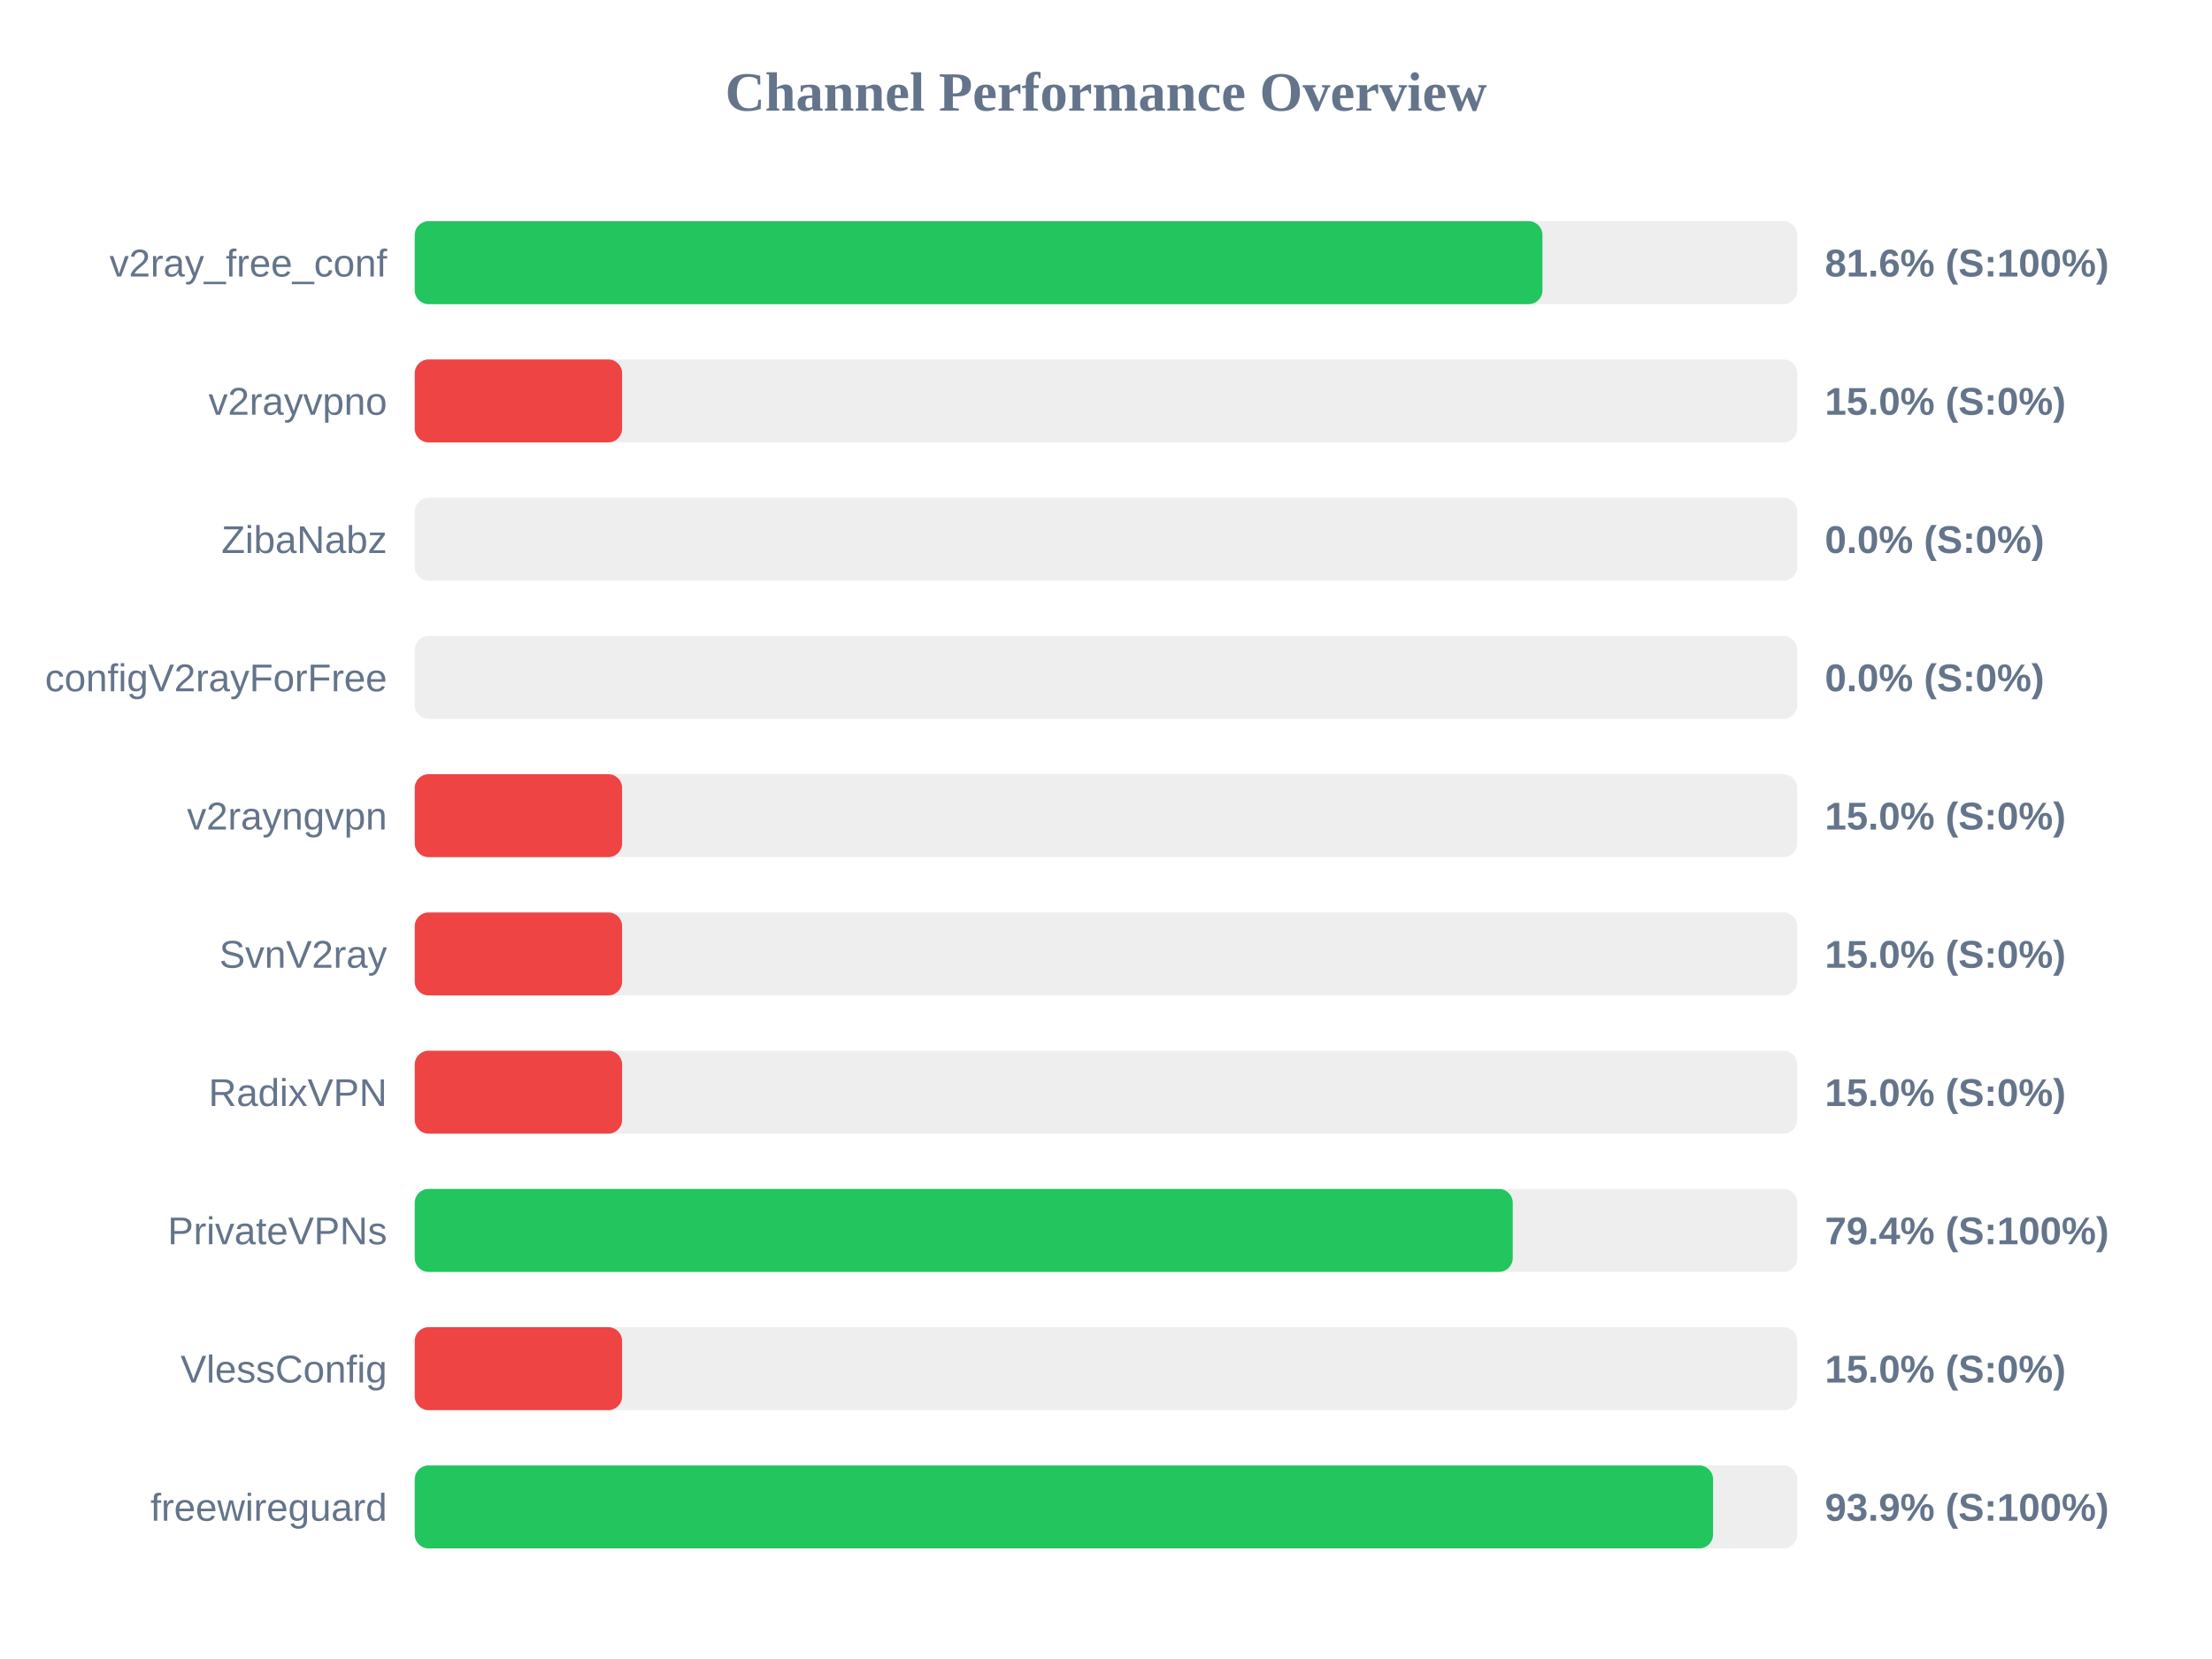
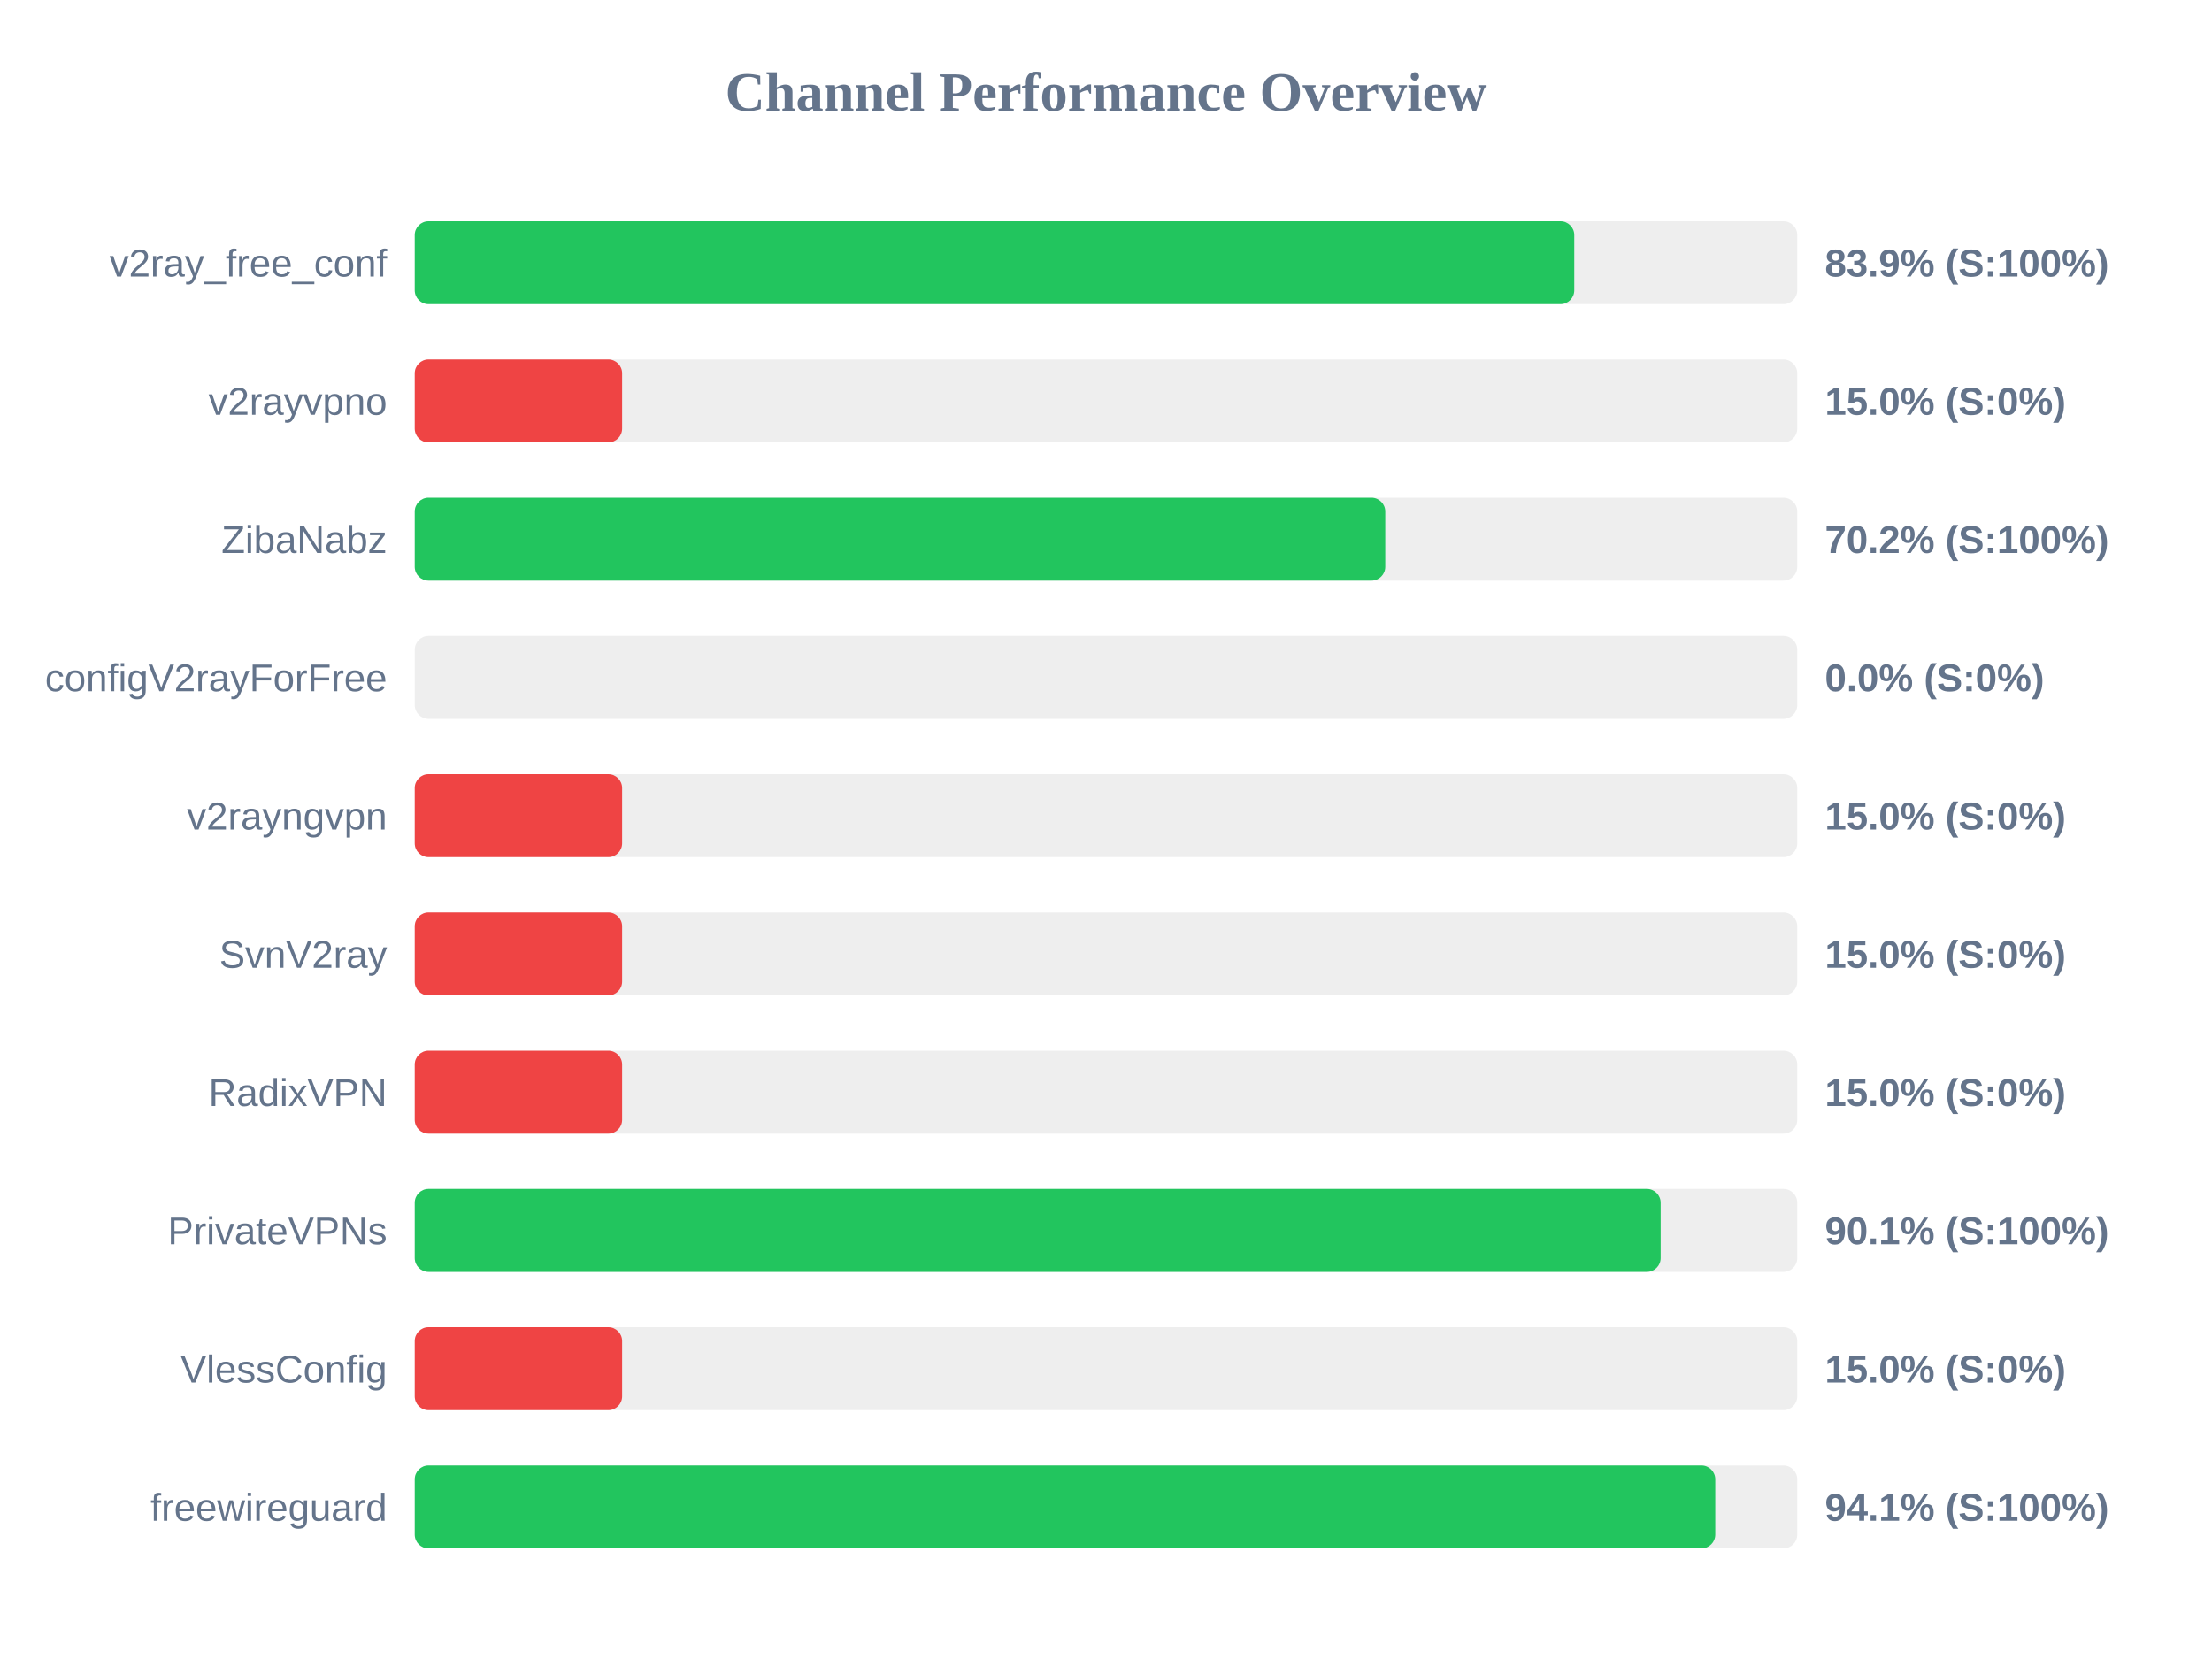
<svg xmlns="http://www.w3.org/2000/svg" width="800" height="600" version="1.1">
  <style>
        .row { font: 14px Arial; fill: #64748b; }
        .score { font: bold 14px Arial; fill: #64748b; }
    </style>
  <text x="400" y="40" text-anchor="middle" font-size="20px" font-weight="bold" fill="#64748b">Channel Performance Overview</text>
  <rect x="150" y="80" width="500" height="30" fill="#eee" rx="5" />
-   <rect x="150" y="80" width="407.85" height="30" fill="#22c55e" rx="5" />
+   <rect x="150" y="80" width="419.35" height="30" fill="#22c55e" rx="5" />
  <text x="140" y="100" text-anchor="end" class="row">v2ray_free_conf</text>
-   <text x="660" y="100" text-anchor="start" class="score">81.6% (S:100%)</text>
+   <text x="660" y="100" text-anchor="start" class="score">83.9% (S:100%)</text>
  <rect x="150" y="130" width="500" height="30" fill="#eee" rx="5" />
  <rect x="150" y="130" width="75.0" height="30" fill="#ef4444" rx="5" />
  <text x="140" y="150" text-anchor="end" class="row">v2rayvpno</text>
  <text x="660" y="150" text-anchor="start" class="score">15.0% (S:0%)</text>
  <rect x="150" y="180" width="500" height="30" fill="#eee" rx="5" />
-   <rect x="150" y="180" width="0.0" height="30" fill="#ef4444" rx="5" />
+   <rect x="150" y="180" width="351.0" height="30" fill="#22c55e" rx="5" />
  <text x="140" y="200" text-anchor="end" class="row">ZibaNabz</text>
-   <text x="660" y="200" text-anchor="start" class="score">0.0% (S:0%)</text>
+   <text x="660" y="200" text-anchor="start" class="score">70.2% (S:100%)</text>
  <rect x="150" y="230" width="500" height="30" fill="#eee" rx="5" />
  <rect x="150" y="230" width="0.0" height="30" fill="#ef4444" rx="5" />
  <text x="140" y="250" text-anchor="end" class="row">configV2rayForFree</text>
  <text x="660" y="250" text-anchor="start" class="score">0.0% (S:0%)</text>
  <rect x="150" y="280" width="500" height="30" fill="#eee" rx="5" />
  <rect x="150" y="280" width="75.0" height="30" fill="#ef4444" rx="5" />
  <text x="140" y="300" text-anchor="end" class="row">v2rayngvpn</text>
  <text x="660" y="300" text-anchor="start" class="score">15.0% (S:0%)</text>
  <rect x="150" y="330" width="500" height="30" fill="#eee" rx="5" />
  <rect x="150" y="330" width="75.0" height="30" fill="#ef4444" rx="5" />
  <text x="140" y="350" text-anchor="end" class="row">SvnV2ray</text>
  <text x="660" y="350" text-anchor="start" class="score">15.0% (S:0%)</text>
  <rect x="150" y="380" width="500" height="30" fill="#eee" rx="5" />
  <rect x="150" y="380" width="75.0" height="30" fill="#ef4444" rx="5" />
  <text x="140" y="400" text-anchor="end" class="row">RadixVPN</text>
  <text x="660" y="400" text-anchor="start" class="score">15.0% (S:0%)</text>
  <rect x="150" y="430" width="500" height="30" fill="#eee" rx="5" />
-   <rect x="150" y="430" width="397.1" height="30" fill="#22c55e" rx="5" />
+   <rect x="150" y="430" width="450.6" height="30" fill="#22c55e" rx="5" />
  <text x="140" y="450" text-anchor="end" class="row">PrivateVPNs</text>
-   <text x="660" y="450" text-anchor="start" class="score">79.4% (S:100%)</text>
+   <text x="660" y="450" text-anchor="start" class="score">90.1% (S:100%)</text>
  <rect x="150" y="480" width="500" height="30" fill="#eee" rx="5" />
  <rect x="150" y="480" width="75.0" height="30" fill="#ef4444" rx="5" />
  <text x="140" y="500" text-anchor="end" class="row">VlessConfig</text>
  <text x="660" y="500" text-anchor="start" class="score">15.0% (S:0%)</text>
  <rect x="150" y="530" width="500" height="30" fill="#eee" rx="5" />
-   <rect x="150" y="530" width="469.55" height="30" fill="#22c55e" rx="5" />
+   <rect x="150" y="530" width="470.35" height="30" fill="#22c55e" rx="5" />
  <text x="140" y="550" text-anchor="end" class="row">freewireguard</text>
-   <text x="660" y="550" text-anchor="start" class="score">93.9% (S:100%)</text>
+   <text x="660" y="550" text-anchor="start" class="score">94.1% (S:100%)</text>
</svg>
